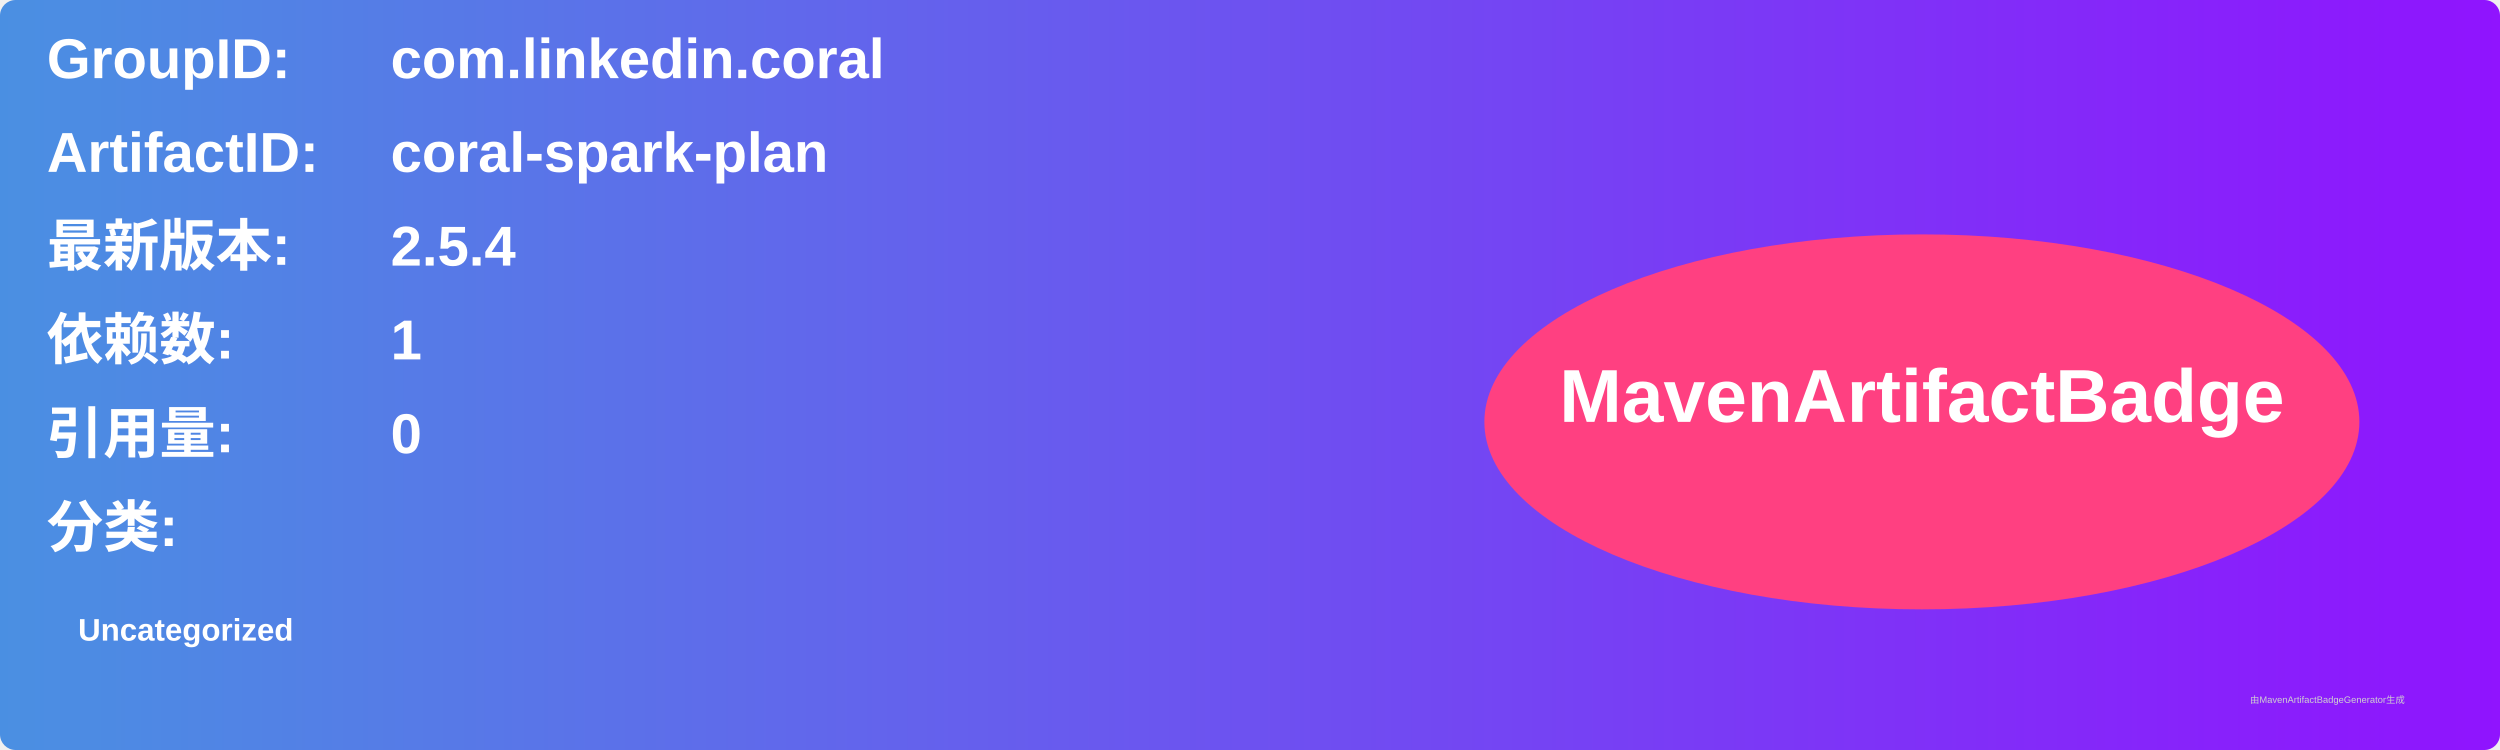
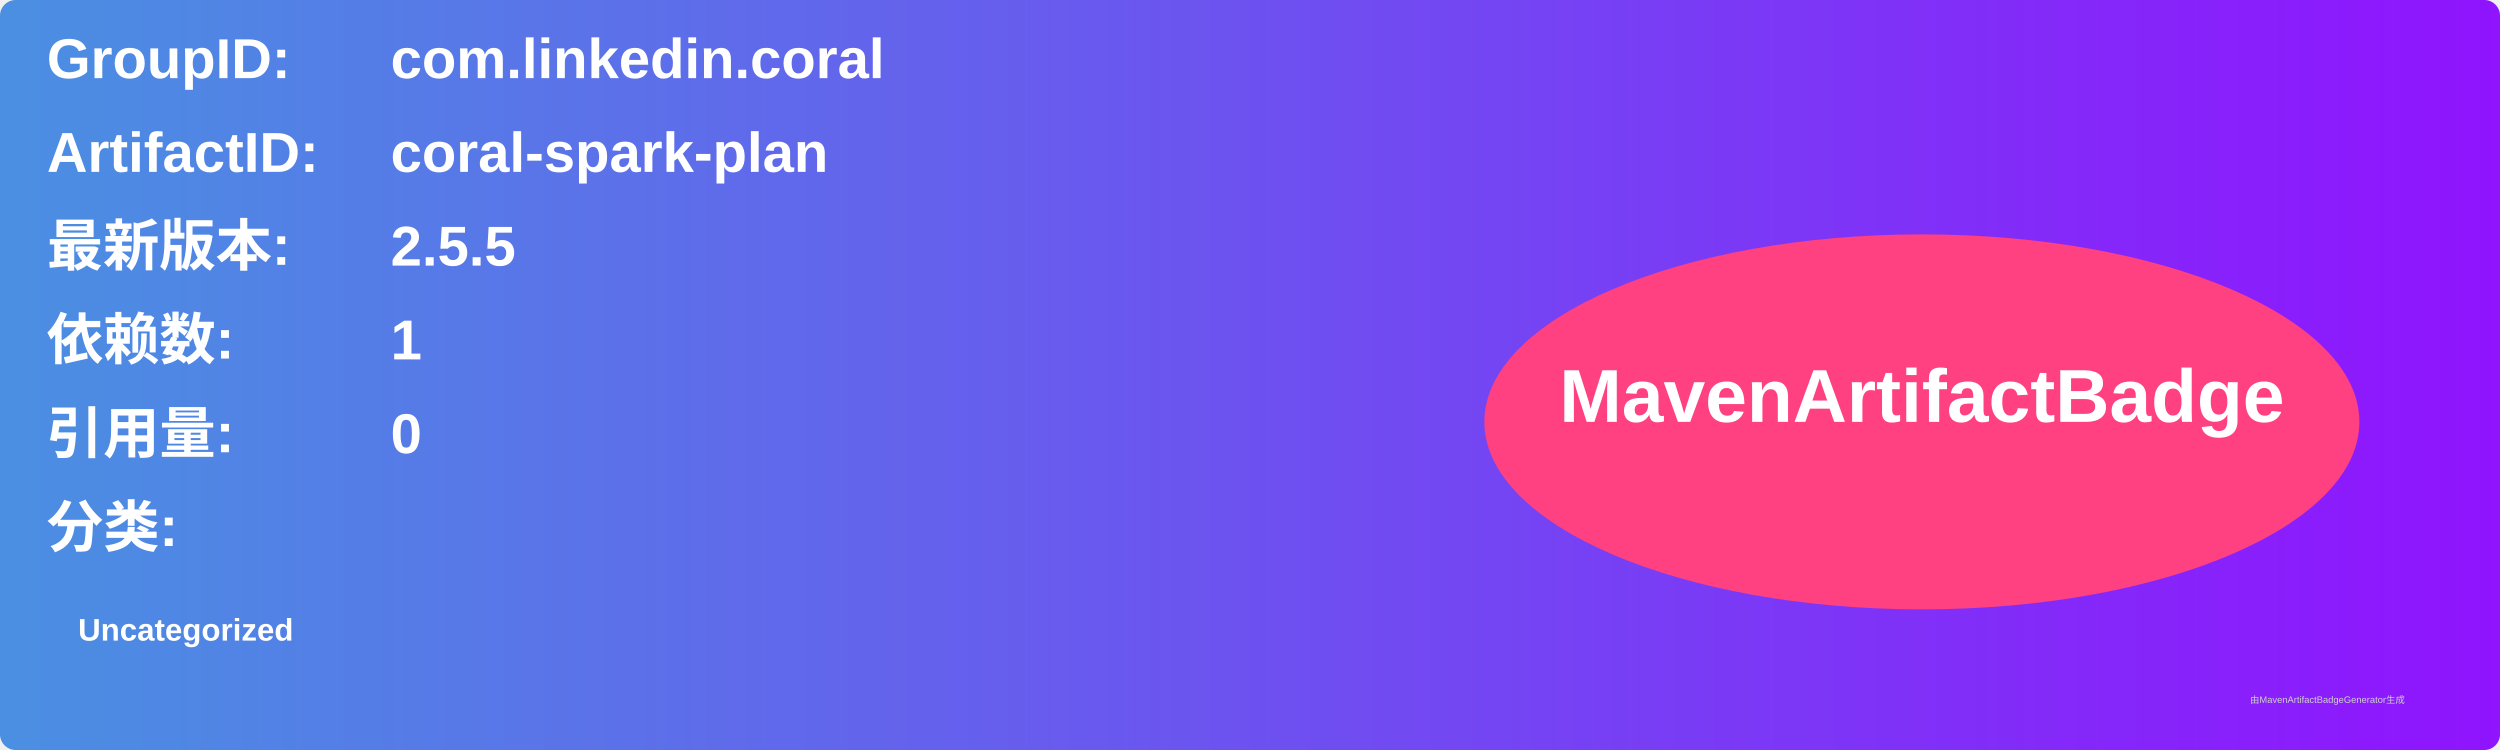
<svg xmlns="http://www.w3.org/2000/svg" width="800" height="240" viewBox="0 0 800 240">
  <linearGradient id="grad" x1="0%" y1="0%" x2="100%" y2="0%">
    <stop offset="0%" stop-color="#4a90e2" />
    <stop offset="100%" stop-color="#9013fe" />
  </linearGradient>
  <rect width="100%" height="100%" rx="5" ry="5" fill="url(#grad)" />
  <g transform="translate(15, 15)">
    <text x="0" y="10" font-family="Arial" font-size="18" fill="white" font-weight="bold" width="260">GroupID:</text>
    <text x="110" y="10" font-family="Arial" font-size="18" fill="white" font-weight="bold" width="460">com.linkedin.coral</text>
    <text x="0" y="40" font-family="Arial" font-size="18" fill="white" font-weight="bold" width="260">ArtifactID:</text>
    <text x="110" y="40" font-family="Arial" font-size="18" fill="white" font-weight="bold" width="460">coral-spark-plan</text>
    <text x="0" y="70" font-family="Arial" font-size="18" fill="white" font-weight="bold">最新版本:</text>
    <text x="110" y="70" font-family="Arial" font-size="18" fill="white" font-weight="bold">
-       <tspan font-weight="bold">2.5.4</tspan>
+       <tspan font-weight="bold">2.5.5</tspan>
    </text>
    <text x="0" y="100" font-family="Arial" font-size="18" fill="white" font-weight="bold">依赖数: </text>
    <text x="110" y="100" font-family="Arial" font-size="18" fill="white">
      <tspan font-weight="bold">1</tspan>
    </text>
    <text x="0" y="130" font-family="Arial" font-size="18" fill="white" font-weight="bold">引用量: </text>
    <text x="110" y="130" font-family="Arial" font-size="18" fill="white">
      <tspan font-weight="bold">0</tspan>
    </text>
    <text x="0" y="160" font-family="Arial" font-size="18" fill="white" font-weight="bold">分类:</text>
    <text x="10" y="190" font-family="Arial" font-size="10" fill="white">
      <tspan font-weight="bold">Uncategorized</tspan>
    </text>
    <ellipse cx="600" cy="120" rx="140" ry="60" fill="#ff4081" />
    <text x="600" y="120" text-anchor="middle" font-family="Arial" font-size="24" fill="white" font-weight="bold">MavenArtifactBadge</text>
  </g>
  <text x="720" y="225" font-family="Arial" font-size="3" fill="#d0d0d0">由MavenArtifactBadgeGenerator生成</text>
</svg>
